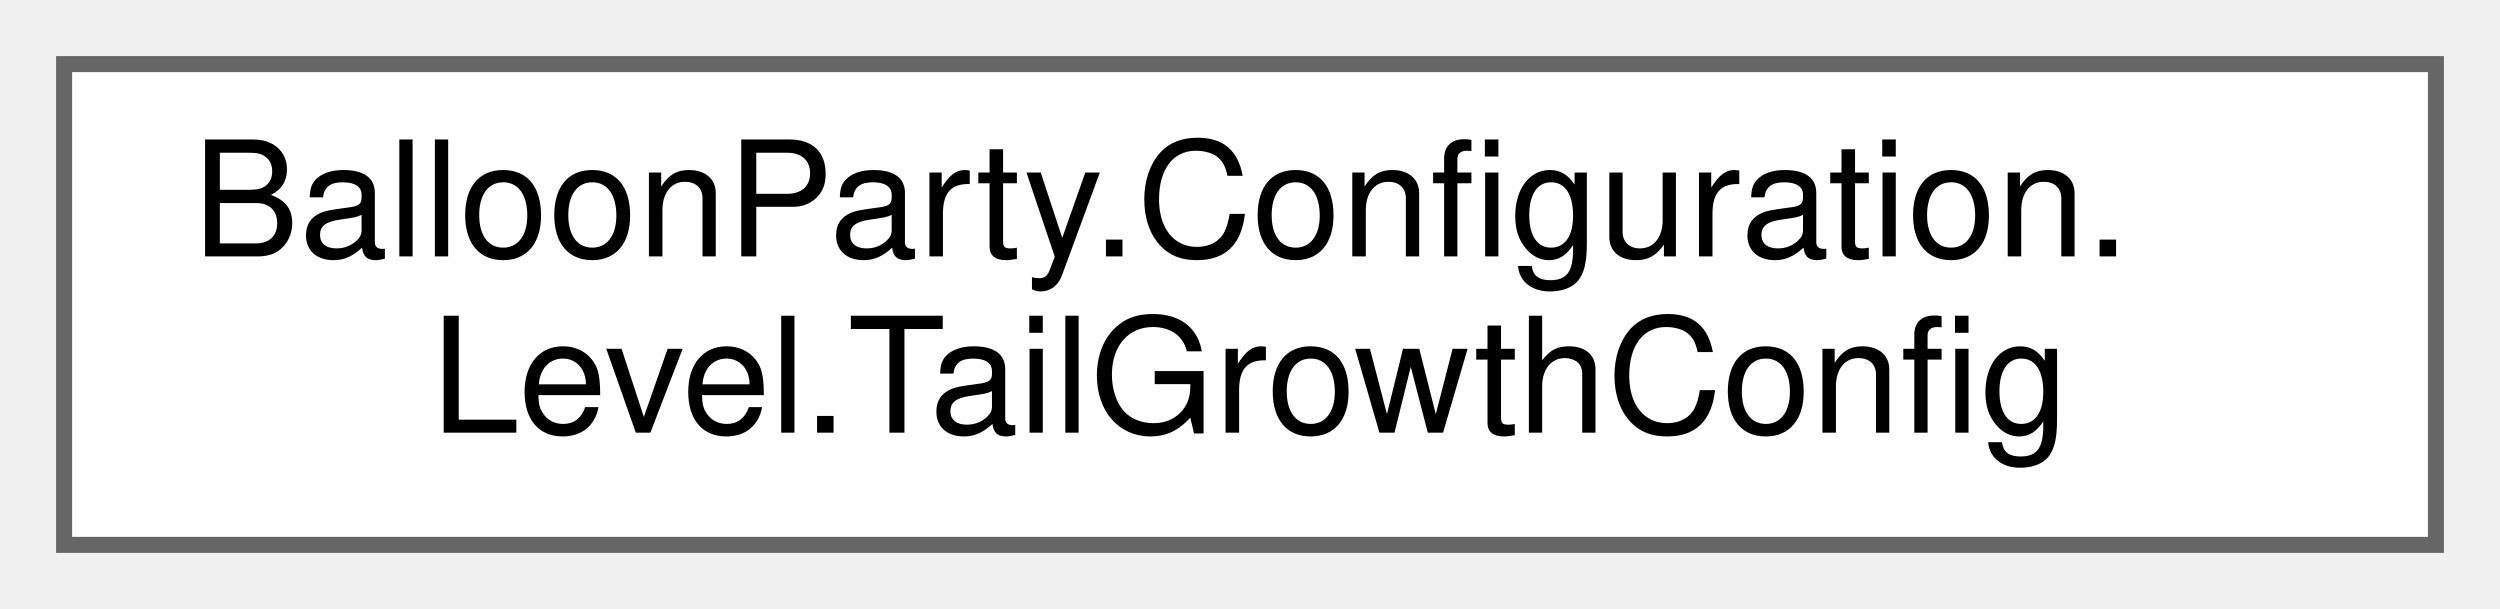
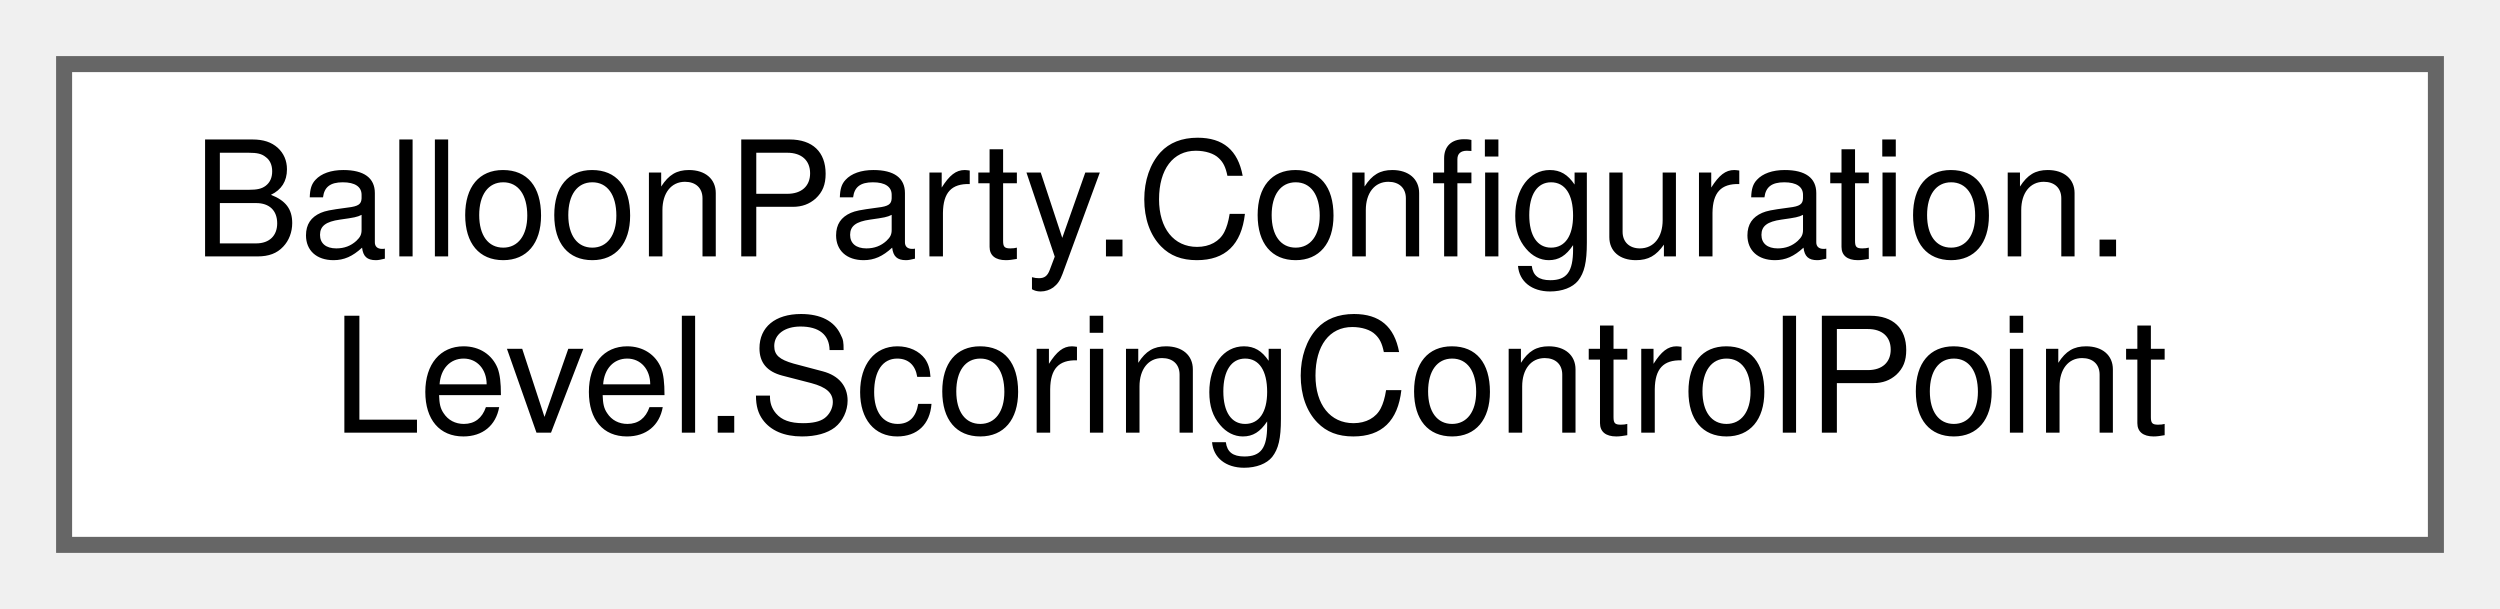
<svg xmlns="http://www.w3.org/2000/svg" xmlns:xlink="http://www.w3.org/1999/xlink" width="156pt" height="38pt" viewBox="0.00 0.00 156.00 38.00">
  <g id="graph0" class="graph" transform="scale(1 1) rotate(0) translate(4 34)">
    <g id="Node000000" class="node">
      <g id="a_Node000000">
-         <a xlink:href="structBalloonParty_1_1Configuration_1_1Level_1_1TailGrowthConfig.html" target="_top" xlink:title="Tail extrapolation configuration for LevelScoringCurve.">
+         <a xlink:href="structBalloonParty_1_1Configuration_1_1Level_1_1ScoringControlPoint.html" target="_top" xlink:title="One authored milestone on the scoring curve.">
          <polygon fill="white" stroke="#666666" points="148,-30 0,-30 0,0 148,0 148,-30" />
          <text text-anchor="start" x="8" y="-18" font-family="Helvetica,sans-Serif" font-size="10.00">BalloonParty.Configuration.</text>
-           <text text-anchor="middle" x="74" y="-7" font-family="Helvetica,sans-Serif" font-size="10.00">Level.TailGrowthConfig</text>
+           <text text-anchor="middle" x="74" y="-7" font-family="Helvetica,sans-Serif" font-size="10.00">Level.ScoringControlPoint</text>
        </a>
      </g>
    </g>
  </g>
</svg>
